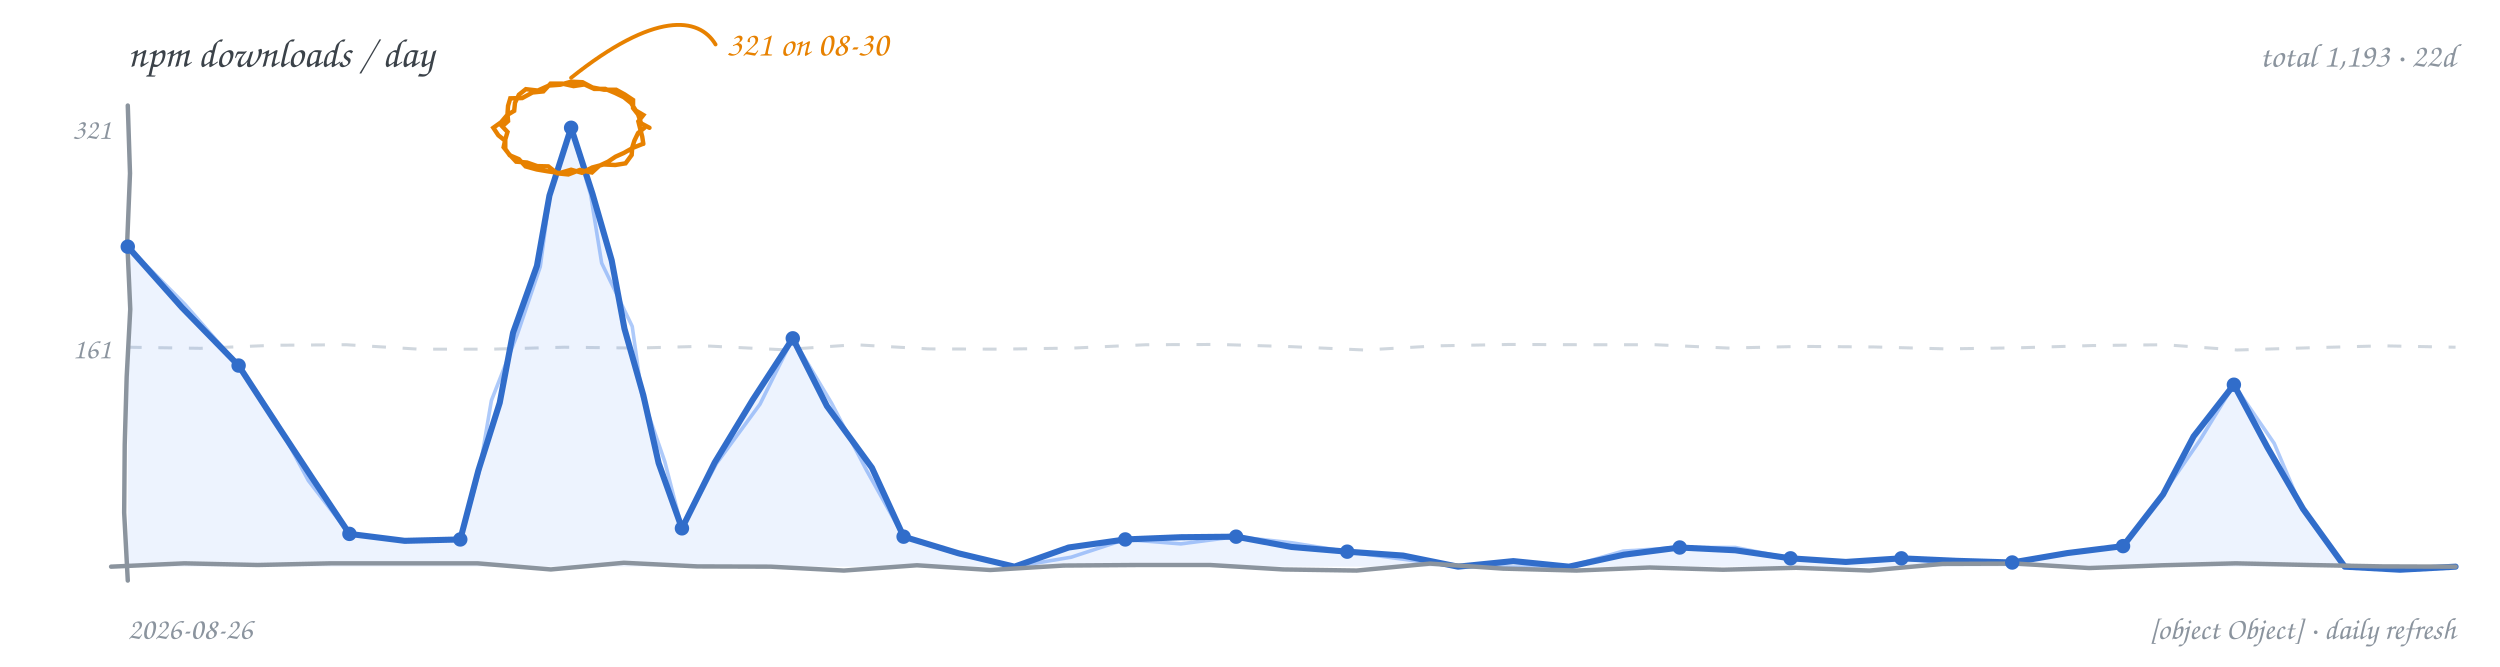
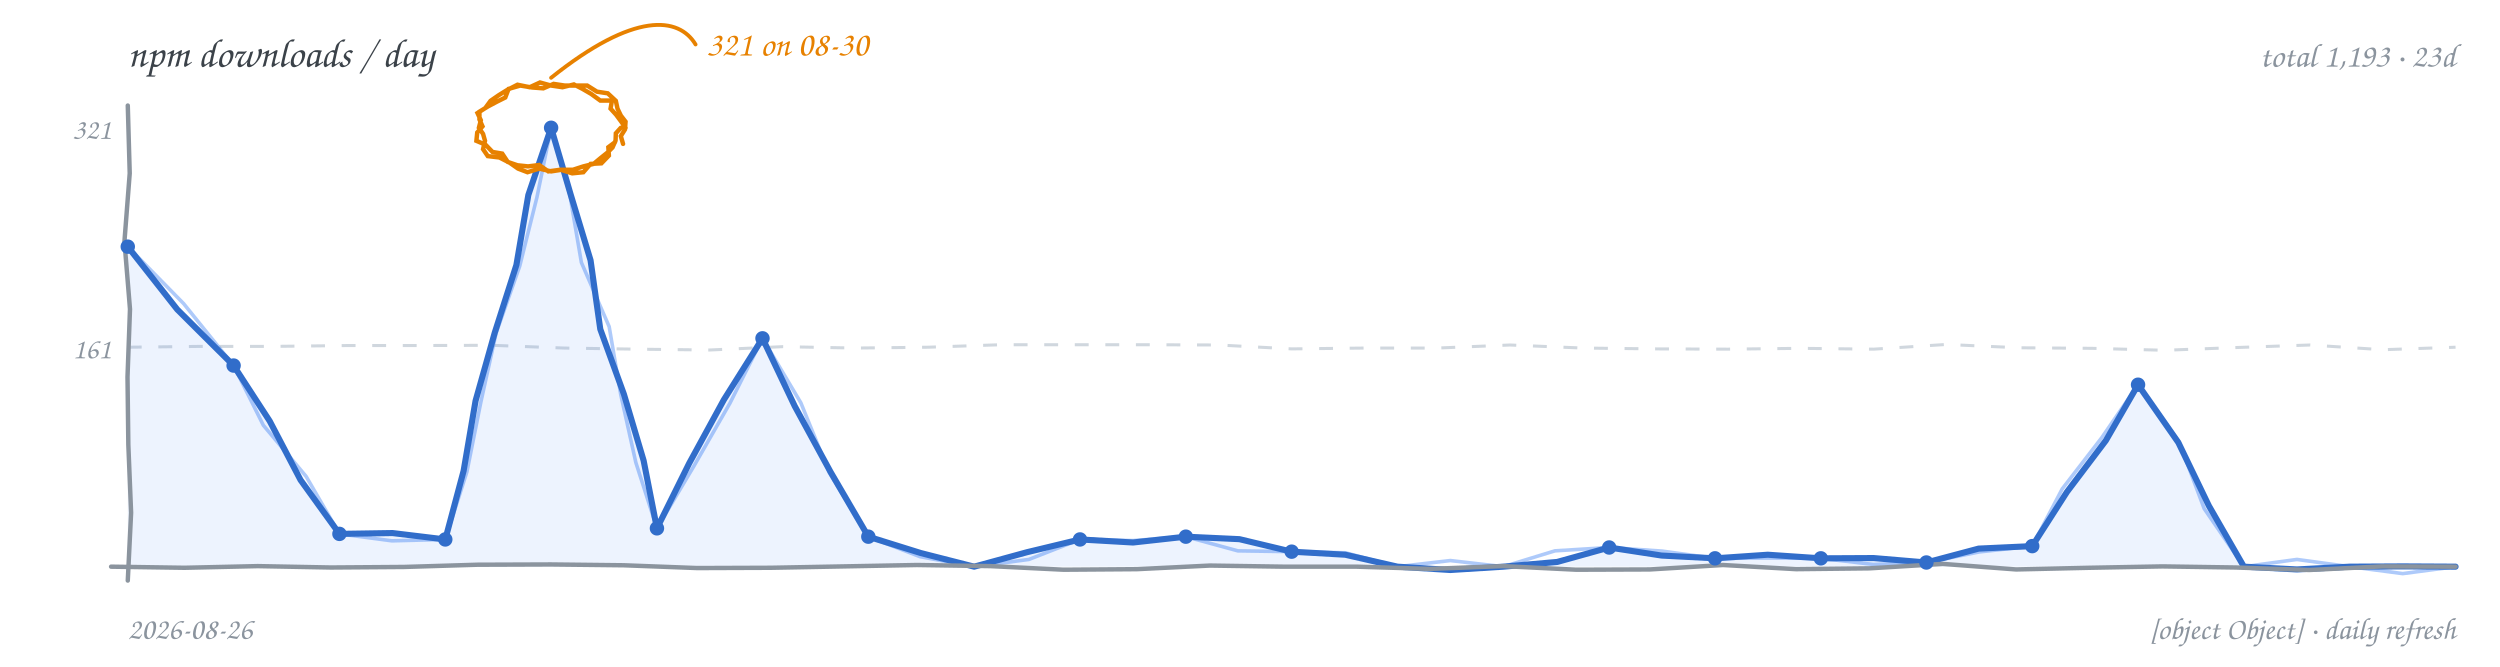
<svg xmlns="http://www.w3.org/2000/svg" width="900" height="240" viewBox="0 0 900 240" role="img" aria-label="npm downloads per day, hand-drawn line chart">
  <rect width="900" height="240" fill="transparent" />
  <text x="46" y="24" font-family="'Comic Sans MS','Segoe Print','Chalkboard SE','Comic Neue',cursive" font-size="14.5" fill="#3b4249">npm downloads / day</text>
-   <text x="884" y="24" text-anchor="end" font-family="'Comic Sans MS','Segoe Print','Chalkboard SE','Comic Neue',cursive" font-size="12" fill="#8b949e">total 1,193 · 22d</text>
-   <path d="M 46.0 125.0 L 72.2 125.4 L 98.4 124.3 L 124.6 124.1 L 150.8 125.7 L 176.9 125.7 L 203.1 125.0 L 229.3 125.3 L 255.5 124.6 L 281.7 125.9 L 307.9 124.1 L 334.1 125.6 L 360.3 125.7 L 386.4 125.3 L 412.6 124.1 L 438.8 124.0 L 465.0 124.8 L 491.2 126.0 L 517.4 124.5 L 543.6 124.0 L 569.8 124.1 L 595.9 124.1 L 622.1 125.3 L 648.3 124.7 L 674.5 124.9 L 700.7 125.6 L 726.9 125.2 L 753.1 124.4 L 779.3 124.1 L 805.4 126.0 L 831.6 125.2 L 857.8 124.5 L 884.0 125.0" fill="none" stroke="#d0d7de" stroke-width="1.1" stroke-dasharray="5 6" />
+   <text x="884" y="24" text-anchor="end" font-family="'Comic Sans MS','Segoe Print','Chalkboard SE','Comic Neue',cursive" font-size="12" fill="#8b949e">total 1,193 · 23d</text>
+   <path d="M 46.0 125.0 L 72.2 124.7 L 98.4 124.7 L 124.6 124.4 L 150.8 124.4 L 176.9 124.3 L 203.1 125.3 L 229.3 125.7 L 255.5 126.0 L 281.7 124.8 L 307.9 125.3 L 334.1 125.0 L 360.3 124.1 L 386.4 124.1 L 412.6 124.1 L 438.8 124.2 L 465.0 125.6 L 491.2 125.3 L 517.4 125.3 L 543.6 124.2 L 569.8 125.3 L 595.9 125.6 L 622.1 125.7 L 648.3 125.4 L 674.5 125.7 L 700.7 124.0 L 726.9 125.2 L 753.1 125.4 L 779.3 126.1 L 805.4 125.1 L 831.6 124.2 L 857.8 125.9 L 884.0 125.0" fill="none" stroke="#d0d7de" stroke-width="1.1" stroke-dasharray="5 6" />
  <text x="40" y="129" text-anchor="end" font-family="'Comic Sans MS','Segoe Print','Chalkboard SE','Comic Neue',cursive" font-size="10.5" fill="#8b949e">161</text>
  <text x="40" y="50" text-anchor="end" font-family="'Comic Sans MS','Segoe Print','Chalkboard SE','Comic Neue',cursive" font-size="10.5" fill="#8b949e">321</text>
-   <path d="M 46.0 88.8 L 65.5 110.7 L 85.9 131.6 L 99.1 151.9 L 112.4 172.1 L 125.8 192.2 L 145.7 194.7 L 165.7 194.2 L 172.2 169.4 L 179.9 145.0 L 184.7 119.8 L 193.3 95.7 L 197.8 70.4 L 205.6 46.0 L 213.3 69.8 L 220.2 93.7 L 224.8 118.3 L 231.6 142.3 L 237.1 166.7 L 245.5 190.2 L 257.3 166.5 L 271.0 143.9 L 285.4 121.8 L 297.7 146.2 L 313.9 168.4 L 325.3 193.2 L 345.1 199.2 L 365.2 204.0 L 384.7 197.1 L 405.1 194.2 L 425.1 193.4 L 445.0 193.2 L 464.9 196.9 L 485.0 198.6 L 505.1 200.0 L 524.9 204.0 L 544.8 202.0 L 564.8 204.0 L 584.6 199.7 L 604.7 197.1 L 624.7 198.1 L 644.6 201.0 L 664.5 202.3 L 684.5 201.0 L 704.4 201.9 L 724.4 202.5 L 744.3 199.1 L 764.3 196.6 L 778.7 178.0 L 789.7 157.1 L 804.2 138.5 L 816.3 161.1 L 829.1 183.2 L 844.1 204.0 L 864.0 205.1 L 884.0 204.0 L 884.0 204 L 46.0 204 Z" fill="#4c8bf5" fill-opacity="0.10" stroke="none" />
-   <path d="M 46.0 88.8 L 66.6 109.6 L 85.9 131.6 L 99.5 151.6 L 111.0 173.0 L 125.8 192.2 L 145.7 194.7 L 165.7 194.2 L 172.6 169.5 L 176.9 144.2 L 186.3 120.2 L 194.5 96.0 L 197.9 70.4 L 205.6 46.0 L 212.6 70.0 L 216.6 94.7 L 227.6 117.5 L 231.1 142.4 L 239.3 166.1 L 245.5 190.2 L 257.9 166.9 L 273.6 145.5 L 285.4 121.8 L 299.4 145.2 L 312.0 169.4 L 325.3 193.2 L 345.0 199.5 L 365.2 204.0 L 385.6 200.6 L 405.1 194.2 L 425.1 195.8 L 445.0 193.2 L 465.1 195.4 L 485.0 198.6 L 504.9 201.3 L 524.9 204.0 L 544.8 204.2 L 564.8 204.0 L 584.3 198.4 L 604.7 197.1 L 624.8 197.1 L 644.6 201.0 L 664.5 202.5 L 684.5 201.0 L 704.4 203.1 L 724.4 202.5 L 744.2 198.9 L 764.3 196.6 L 778.6 177.9 L 791.9 158.6 L 804.2 138.5 L 818.7 159.6 L 828.8 183.4 L 844.1 204.0 L 864.0 204.1 L 884.0 204.0" fill="none" stroke="#4c8bf5" stroke-width="1.3" stroke-opacity="0.45" stroke-linecap="round" stroke-linejoin="round" />
-   <path d="M 46.0 88.8 L 65.5 110.7 L 85.9 131.6 L 99.1 151.9 L 112.4 172.1 L 125.8 192.2 L 145.7 194.7 L 165.7 194.2 L 172.2 169.4 L 179.9 145.0 L 184.7 119.8 L 193.3 95.7 L 197.8 70.4 L 205.6 46.0 L 213.3 69.8 L 220.2 93.7 L 224.8 118.3 L 231.6 142.3 L 237.1 166.7 L 245.5 190.2 L 257.3 166.5 L 271.0 143.9 L 285.4 121.8 L 297.7 146.2 L 313.9 168.4 L 325.3 193.2 L 345.1 199.2 L 365.2 204.0 L 384.7 197.1 L 405.1 194.2 L 425.1 193.4 L 445.0 193.2 L 464.9 196.9 L 485.0 198.6 L 505.1 200.0 L 524.9 204.0 L 544.8 202.0 L 564.8 204.0 L 584.6 199.7 L 604.7 197.1 L 624.7 198.1 L 644.6 201.0 L 664.5 202.3 L 684.5 201.0 L 704.4 201.9 L 724.4 202.5 L 744.3 199.1 L 764.3 196.6 L 778.7 178.0 L 789.7 157.1 L 804.2 138.5 L 816.3 161.1 L 829.1 183.2 L 844.1 204.0 L 864.0 205.1 L 884.0 204.0" fill="none" stroke="#316dca" stroke-width="2.2" stroke-linecap="round" stroke-linejoin="round" />
-   <path d="M 46.0 38.0 L 46.8 62.4 L 45.8 86.9 L 46.9 111.3 L 45.6 135.7 L 44.9 160.1 L 44.7 184.6 L 46.0 209.0" fill="none" stroke="#8b949e" stroke-width="1.6" stroke-linecap="round" />
-   <path d="M 40.0 204.0 L 66.4 202.8 L 92.8 203.4 L 119.1 202.8 L 145.5 202.8 L 171.9 202.8 L 198.3 205.0 L 224.6 202.6 L 251.0 203.9 L 277.4 204.0 L 303.8 205.4 L 330.1 203.5 L 356.5 205.2 L 382.9 203.6 L 409.3 203.4 L 435.6 203.4 L 462.0 205.0 L 488.4 205.4 L 514.8 202.9 L 541.1 204.7 L 567.5 205.4 L 593.9 204.3 L 620.3 205.1 L 646.6 204.4 L 673.0 205.4 L 699.4 203.0 L 725.8 202.9 L 752.1 204.5 L 778.5 203.5 L 804.9 202.8 L 831.3 203.4 L 857.6 203.9 L 884.0 204.0" fill="none" stroke="#8b949e" stroke-width="1.6" stroke-linecap="round" />
+   <path d="M 46.0 88.8 L 63.8 111.4 L 84.1 131.6 L 97.1 151.6 L 108.2 172.8 L 122.2 192.2 L 141.3 191.9 L 160.3 194.2 L 166.9 169.5 L 171.2 144.3 L 178.1 119.8 L 185.9 95.4 L 190.2 70.2 L 198.4 46.0 L 205.4 69.9 L 212.6 93.7 L 216.1 118.5 L 224.6 141.9 L 231.7 165.8 L 236.5 190.2 L 248.1 166.8 L 260.6 143.9 L 274.5 121.8 L 286.1 146.2 L 299.0 169.9 L 312.6 193.2 L 331.5 199.1 L 350.7 204.0 L 369.7 198.8 L 388.8 194.2 L 407.9 195.3 L 426.9 193.2 L 446.2 194.1 L 465.0 198.6 L 484.3 199.7 L 503.1 204.0 L 522.1 205.2 L 541.2 204.0 L 560.6 202.3 L 579.3 197.1 L 598.2 200.0 L 617.4 201.0 L 636.4 199.7 L 655.5 201.0 L 674.5 200.9 L 693.5 202.5 L 712.3 197.5 L 731.6 196.6 L 744.1 177.1 L 758.1 158.6 L 769.7 138.5 L 784.2 159.3 L 795.2 182.1 L 807.8 204.0 L 826.9 205.0 L 845.9 204.0 L 865.0 203.9 L 884.0 204.0 L 884.0 204 L 46.0 204 Z" fill="#4c8bf5" fill-opacity="0.10" stroke="none" />
+   <path d="M 46.0 88.8 L 66.1 109.3 L 84.1 131.6 L 94.8 153.1 L 110.2 171.5 L 122.2 192.2 L 141.1 194.7 L 160.3 194.2 L 168.1 169.8 L 173.1 144.8 L 178.6 119.9 L 187.1 95.8 L 193.3 71.0 L 198.4 46.0 L 205.1 69.9 L 209.3 94.5 L 219.3 117.6 L 223.5 142.2 L 228.9 166.5 L 236.5 190.2 L 249.8 167.8 L 262.8 145.1 L 274.5 121.8 L 288.3 145.0 L 298.5 170.1 L 312.6 193.2 L 331.2 200.4 L 350.7 204.0 L 370.4 201.4 L 388.8 194.2 L 407.9 194.6 L 426.9 193.2 L 445.6 198.3 L 465.0 198.6 L 484.4 199.0 L 503.1 204.0 L 522.1 201.8 L 541.2 204.0 L 559.8 198.3 L 579.3 197.1 L 598.4 198.4 L 617.4 201.0 L 636.4 200.9 L 655.5 201.0 L 674.4 203.2 L 693.5 202.5 L 712.5 198.7 L 731.6 196.6 L 742.4 176.0 L 756.6 157.6 L 769.7 138.5 L 784.5 159.1 L 793.5 183.1 L 807.8 204.0 L 826.9 201.4 L 845.9 204.0 L 865.0 206.5 L 884.0 204.0" fill="none" stroke="#4c8bf5" stroke-width="1.3" stroke-opacity="0.45" stroke-linecap="round" stroke-linejoin="round" />
+   <path d="M 46.0 88.8 L 63.8 111.4 L 84.1 131.6 L 97.1 151.6 L 108.2 172.8 L 122.2 192.2 L 141.3 191.9 L 160.3 194.2 L 166.9 169.5 L 171.2 144.3 L 178.1 119.8 L 185.9 95.4 L 190.2 70.2 L 198.4 46.0 L 205.4 69.9 L 212.6 93.7 L 216.1 118.5 L 224.6 141.9 L 231.7 165.8 L 236.5 190.2 L 248.1 166.8 L 260.6 143.9 L 274.5 121.8 L 286.1 146.2 L 299.0 169.9 L 312.6 193.2 L 331.5 199.1 L 350.7 204.0 L 369.7 198.8 L 388.8 194.2 L 407.9 195.3 L 426.9 193.2 L 446.2 194.1 L 465.0 198.6 L 484.3 199.7 L 503.1 204.0 L 522.1 205.2 L 541.2 204.0 L 560.6 202.3 L 579.3 197.1 L 598.2 200.0 L 617.4 201.0 L 636.4 199.7 L 655.5 201.0 L 674.5 200.9 L 693.5 202.5 L 712.3 197.5 L 731.6 196.6 L 744.1 177.1 L 758.1 158.6 L 769.7 138.5 L 784.2 159.3 L 795.2 182.1 L 807.8 204.0 L 826.9 205.0 L 845.9 204.0 L 865.0 203.9 L 884.0 204.0" fill="none" stroke="#316dca" stroke-width="2.2" stroke-linecap="round" stroke-linejoin="round" />
+   <path d="M 46.0 38.0 L 46.7 62.4 L 44.8 86.9 L 46.8 111.3 L 45.9 135.7 L 46.2 160.1 L 47.2 184.6 L 46.0 209.0" fill="none" stroke="#8b949e" stroke-width="1.6" stroke-linecap="round" />
+   <path d="M 40.0 204.0 L 66.4 204.4 L 92.8 203.8 L 119.1 204.3 L 145.5 204.1 L 171.9 203.3 L 198.3 203.2 L 224.6 203.5 L 251.0 204.5 L 277.4 204.4 L 303.8 203.9 L 330.1 203.4 L 356.5 203.8 L 382.9 205.1 L 409.3 204.9 L 435.6 203.6 L 462.0 204.0 L 488.4 204.0 L 514.8 204.8 L 541.1 203.8 L 567.5 205.1 L 593.9 205.0 L 620.3 203.4 L 646.6 204.9 L 673.0 204.6 L 699.4 203.0 L 725.8 205.0 L 752.1 204.4 L 778.5 203.9 L 804.9 204.3 L 831.3 205.2 L 857.6 203.9 L 884.0 204.0" fill="none" stroke="#8b949e" stroke-width="1.6" stroke-linecap="round" />
  <circle cx="46.0" cy="88.8" r="2.6" fill="#316dca" />
-   <circle cx="85.9" cy="131.6" r="2.6" fill="#316dca" />
-   <circle cx="125.8" cy="192.2" r="2.6" fill="#316dca" />
-   <circle cx="165.7" cy="194.2" r="2.6" fill="#316dca" />
-   <circle cx="205.6" cy="46.0" r="2.6" fill="#316dca" />
-   <circle cx="245.5" cy="190.2" r="2.6" fill="#316dca" />
-   <circle cx="285.4" cy="121.8" r="2.6" fill="#316dca" />
-   <circle cx="325.3" cy="193.2" r="2.6" fill="#316dca" />
-   <circle cx="405.1" cy="194.2" r="2.6" fill="#316dca" />
-   <circle cx="445.0" cy="193.2" r="2.6" fill="#316dca" />
-   <circle cx="485.0" cy="198.6" r="2.6" fill="#316dca" />
-   <circle cx="604.7" cy="197.1" r="2.6" fill="#316dca" />
-   <circle cx="644.6" cy="201.0" r="2.6" fill="#316dca" />
-   <circle cx="684.5" cy="201.0" r="2.6" fill="#316dca" />
-   <circle cx="724.4" cy="202.5" r="2.6" fill="#316dca" />
-   <circle cx="764.3" cy="196.6" r="2.6" fill="#316dca" />
-   <circle cx="804.2" cy="138.5" r="2.6" fill="#316dca" />
-   <path d="M 232.0 46.0 L 229.7 47.9 L 228.4 50.6 L 227.6 53.1 L 227.4 55.8 L 225.2 58.8 L 221.5 59.4 L 217.3 59.2 L 213.2 60.3 L 209.5 62.2 L 205.6 61.1 L 201.5 62.3 L 197.3 61.7 L 193.2 61.0 L 189.2 59.9 L 186.8 57.3 L 183.5 55.9 L 181.9 53.6 L 181.9 50.7 L 179.4 48.7 L 177.6 46.0 L 180.4 44.0 L 182.6 41.4 L 185.1 39.9 L 185.4 37.0 L 186.8 34.1 L 189.3 32.1 L 193.6 32.6 L 197.6 30.8 L 201.7 30.5 L 205.6 29.4 L 209.7 29.6 L 213.3 31.5 L 217.5 32.3 L 221.8 32.3 L 224.9 34.0 L 227.9 36.0 L 227.9 38.9 L 229.7 41.2 L 230.8 44.4 L 233.8 46.0 M 231.4 51.8 L 227.9 53.2 L 224.5 55.1 L 221.6 56.4 L 218.9 58.2 L 215.7 59.7 L 213.1 62.1 L 208.7 61.2 L 204.6 62.8 L 200.6 62.4 L 197.4 59.9 L 193.4 59.8 L 189.7 58.5 L 185.8 58.2 L 183.1 55.3 L 181.3 53.0 L 181.9 50.2 L 182.7 47.5 L 180.8 45.5 L 182.9 43.6 L 182.7 40.9 L 182.9 38.1 L 183.7 35.4 L 188.0 35.3 L 191.7 33.3 L 195.6 32.9 L 198.2 30.1 L 202.4 30.1 L 206.5 31.0 L 210.4 30.4 L 213.9 32.0 L 217.9 32.0 L 221.5 33.5 L 224.6 35.0 L 227.2 37.1 L 228.9 39.8 L 231.6 41.4 L 229.8 43.7 L 230.5 46.5 L 231.2 49.2 L 231.6 51.8" fill="none" stroke="#e78100" stroke-width="1.6" stroke-linecap="round" />
-   <path d="M 205.6 28.0 C 235.6 4.0, 251.6 6.0, 257.6 16.0" fill="none" stroke="#e78100" stroke-width="1.4" stroke-linecap="round" />
-   <text x="261.6" y="20.0" text-anchor="start" font-family="'Comic Sans MS','Segoe Print','Chalkboard SE','Comic Neue',cursive" font-size="12.5" fill="#e78100">321 on 08-30</text>
+   <circle cx="84.1" cy="131.6" r="2.6" fill="#316dca" />
+   <circle cx="122.2" cy="192.2" r="2.6" fill="#316dca" />
+   <circle cx="160.3" cy="194.2" r="2.6" fill="#316dca" />
+   <circle cx="198.4" cy="46.0" r="2.6" fill="#316dca" />
+   <circle cx="236.5" cy="190.2" r="2.6" fill="#316dca" />
+   <circle cx="274.5" cy="121.8" r="2.6" fill="#316dca" />
+   <circle cx="312.6" cy="193.2" r="2.6" fill="#316dca" />
+   <circle cx="388.8" cy="194.2" r="2.6" fill="#316dca" />
+   <circle cx="426.9" cy="193.2" r="2.6" fill="#316dca" />
+   <circle cx="465.0" cy="198.6" r="2.6" fill="#316dca" />
+   <circle cx="579.3" cy="197.1" r="2.6" fill="#316dca" />
+   <circle cx="617.4" cy="201.0" r="2.6" fill="#316dca" />
+   <circle cx="655.5" cy="201.0" r="2.6" fill="#316dca" />
+   <circle cx="693.5" cy="202.5" r="2.6" fill="#316dca" />
+   <circle cx="731.6" cy="196.6" r="2.6" fill="#316dca" />
+   <circle cx="769.7" cy="138.5" r="2.6" fill="#316dca" />
+   <path d="M 223.5 46.0 L 221.7 48.0 L 221.6 50.6 L 220.5 53.1 L 218.6 55.0 L 216.1 57.0 L 213.7 59.0 L 210.0 59.9 L 206.3 61.1 L 202.3 61.1 L 198.4 61.7 L 194.1 60.7 L 189.9 62.0 L 186.5 60.7 L 183.5 58.6 L 179.8 56.7 L 175.6 56.2 L 173.9 53.7 L 174.6 50.7 L 173.9 48.2 L 172.4 46.0 L 173.1 43.3 L 171.9 40.7 L 174.7 38.9 L 176.6 36.3 L 179.5 34.3 L 182.4 32.5 L 186.3 30.5 L 190.7 31.4 L 194.4 29.7 L 198.4 30.8 L 202.5 31.4 L 206.6 30.4 L 209.7 32.0 L 212.8 33.8 L 216.1 36.2 L 220.3 36.2 L 219.8 39.1 L 221.8 41.3 L 223.5 43.6 L 225.2 46.0 M 221.4 51.2 L 219.0 53.0 L 219.2 56.0 L 216.5 58.8 L 212.6 59.0 L 210.0 62.0 L 206.0 62.4 L 201.8 61.1 L 197.4 61.7 L 194.1 59.4 L 190.1 59.9 L 186.3 59.5 L 182.8 58.3 L 180.8 55.3 L 177.3 54.7 L 174.8 52.1 L 171.5 50.7 L 171.8 47.7 L 173.7 45.5 L 172.6 43.0 L 172.6 40.2 L 175.7 38.3 L 178.9 36.6 L 181.9 35.1 L 183.1 32.0 L 187.3 30.8 L 191.6 31.5 L 195.6 31.8 L 199.3 30.2 L 203.3 30.8 L 207.4 30.8 L 211.4 30.8 L 214.9 33.0 L 218.8 33.6 L 221.7 36.3 L 222.3 39.1 L 223.5 41.6 L 225.2 43.8 L 225.0 46.6 L 223.5 49.0 L 224.3 51.8" fill="none" stroke="#e78100" stroke-width="1.6" stroke-linecap="round" />
+   <path d="M 198.4 28.0 C 228.4 4.0, 244.4 6.0, 250.4 16.0" fill="none" stroke="#e78100" stroke-width="1.4" stroke-linecap="round" />
+   <text x="254.4" y="20.0" text-anchor="start" font-family="'Comic Sans MS','Segoe Print','Chalkboard SE','Comic Neue',cursive" font-size="12.5" fill="#e78100">321 on 08-30</text>
  <text x="46" y="230" font-family="'Comic Sans MS','Segoe Print','Chalkboard SE','Comic Neue',cursive" font-size="11" fill="#8b949e">2026-08-26</text>
  <text x="884" y="230" text-anchor="end" font-family="'Comic Sans MS','Segoe Print','Chalkboard SE','Comic Neue',cursive" font-size="11" fill="#8b949e">[object Object] · daily refresh</text>
</svg>
